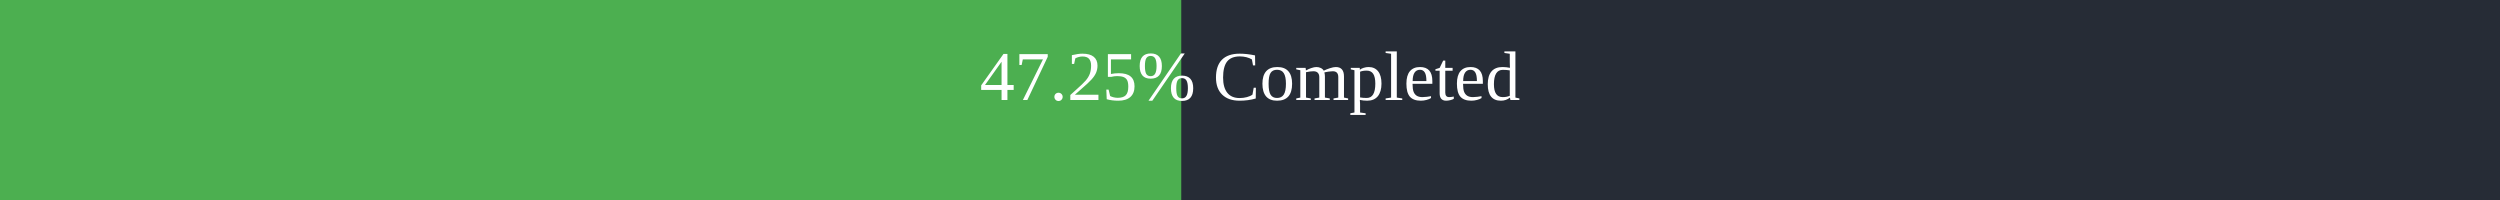
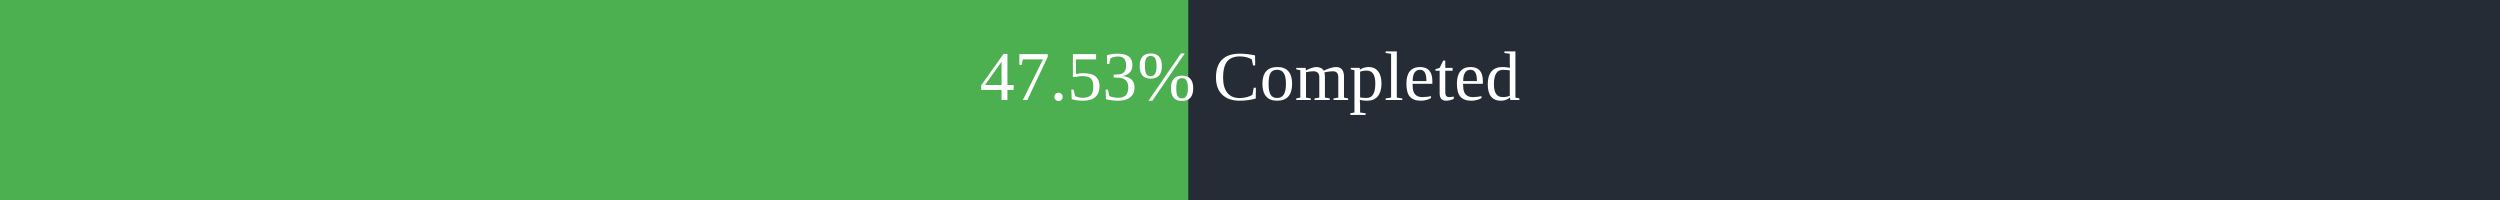
<svg xmlns="http://www.w3.org/2000/svg" width="500" height="40">
  <rect x="0" y="0" width="500" height="40" fill="#262C36" />
-   <rect x="0" y="0" width="236.25" height="40" fill="#4caf50" />
+   <rect x="0" y="0" width="237.65" height="40" fill="#4caf50" />
  <text x="250" y="20" text-anchor="middle" alignment-baseline="middle" font-size="14" fill="white">
-         47.25% Completed
+         47.53% Completed
      </text>
</svg>
